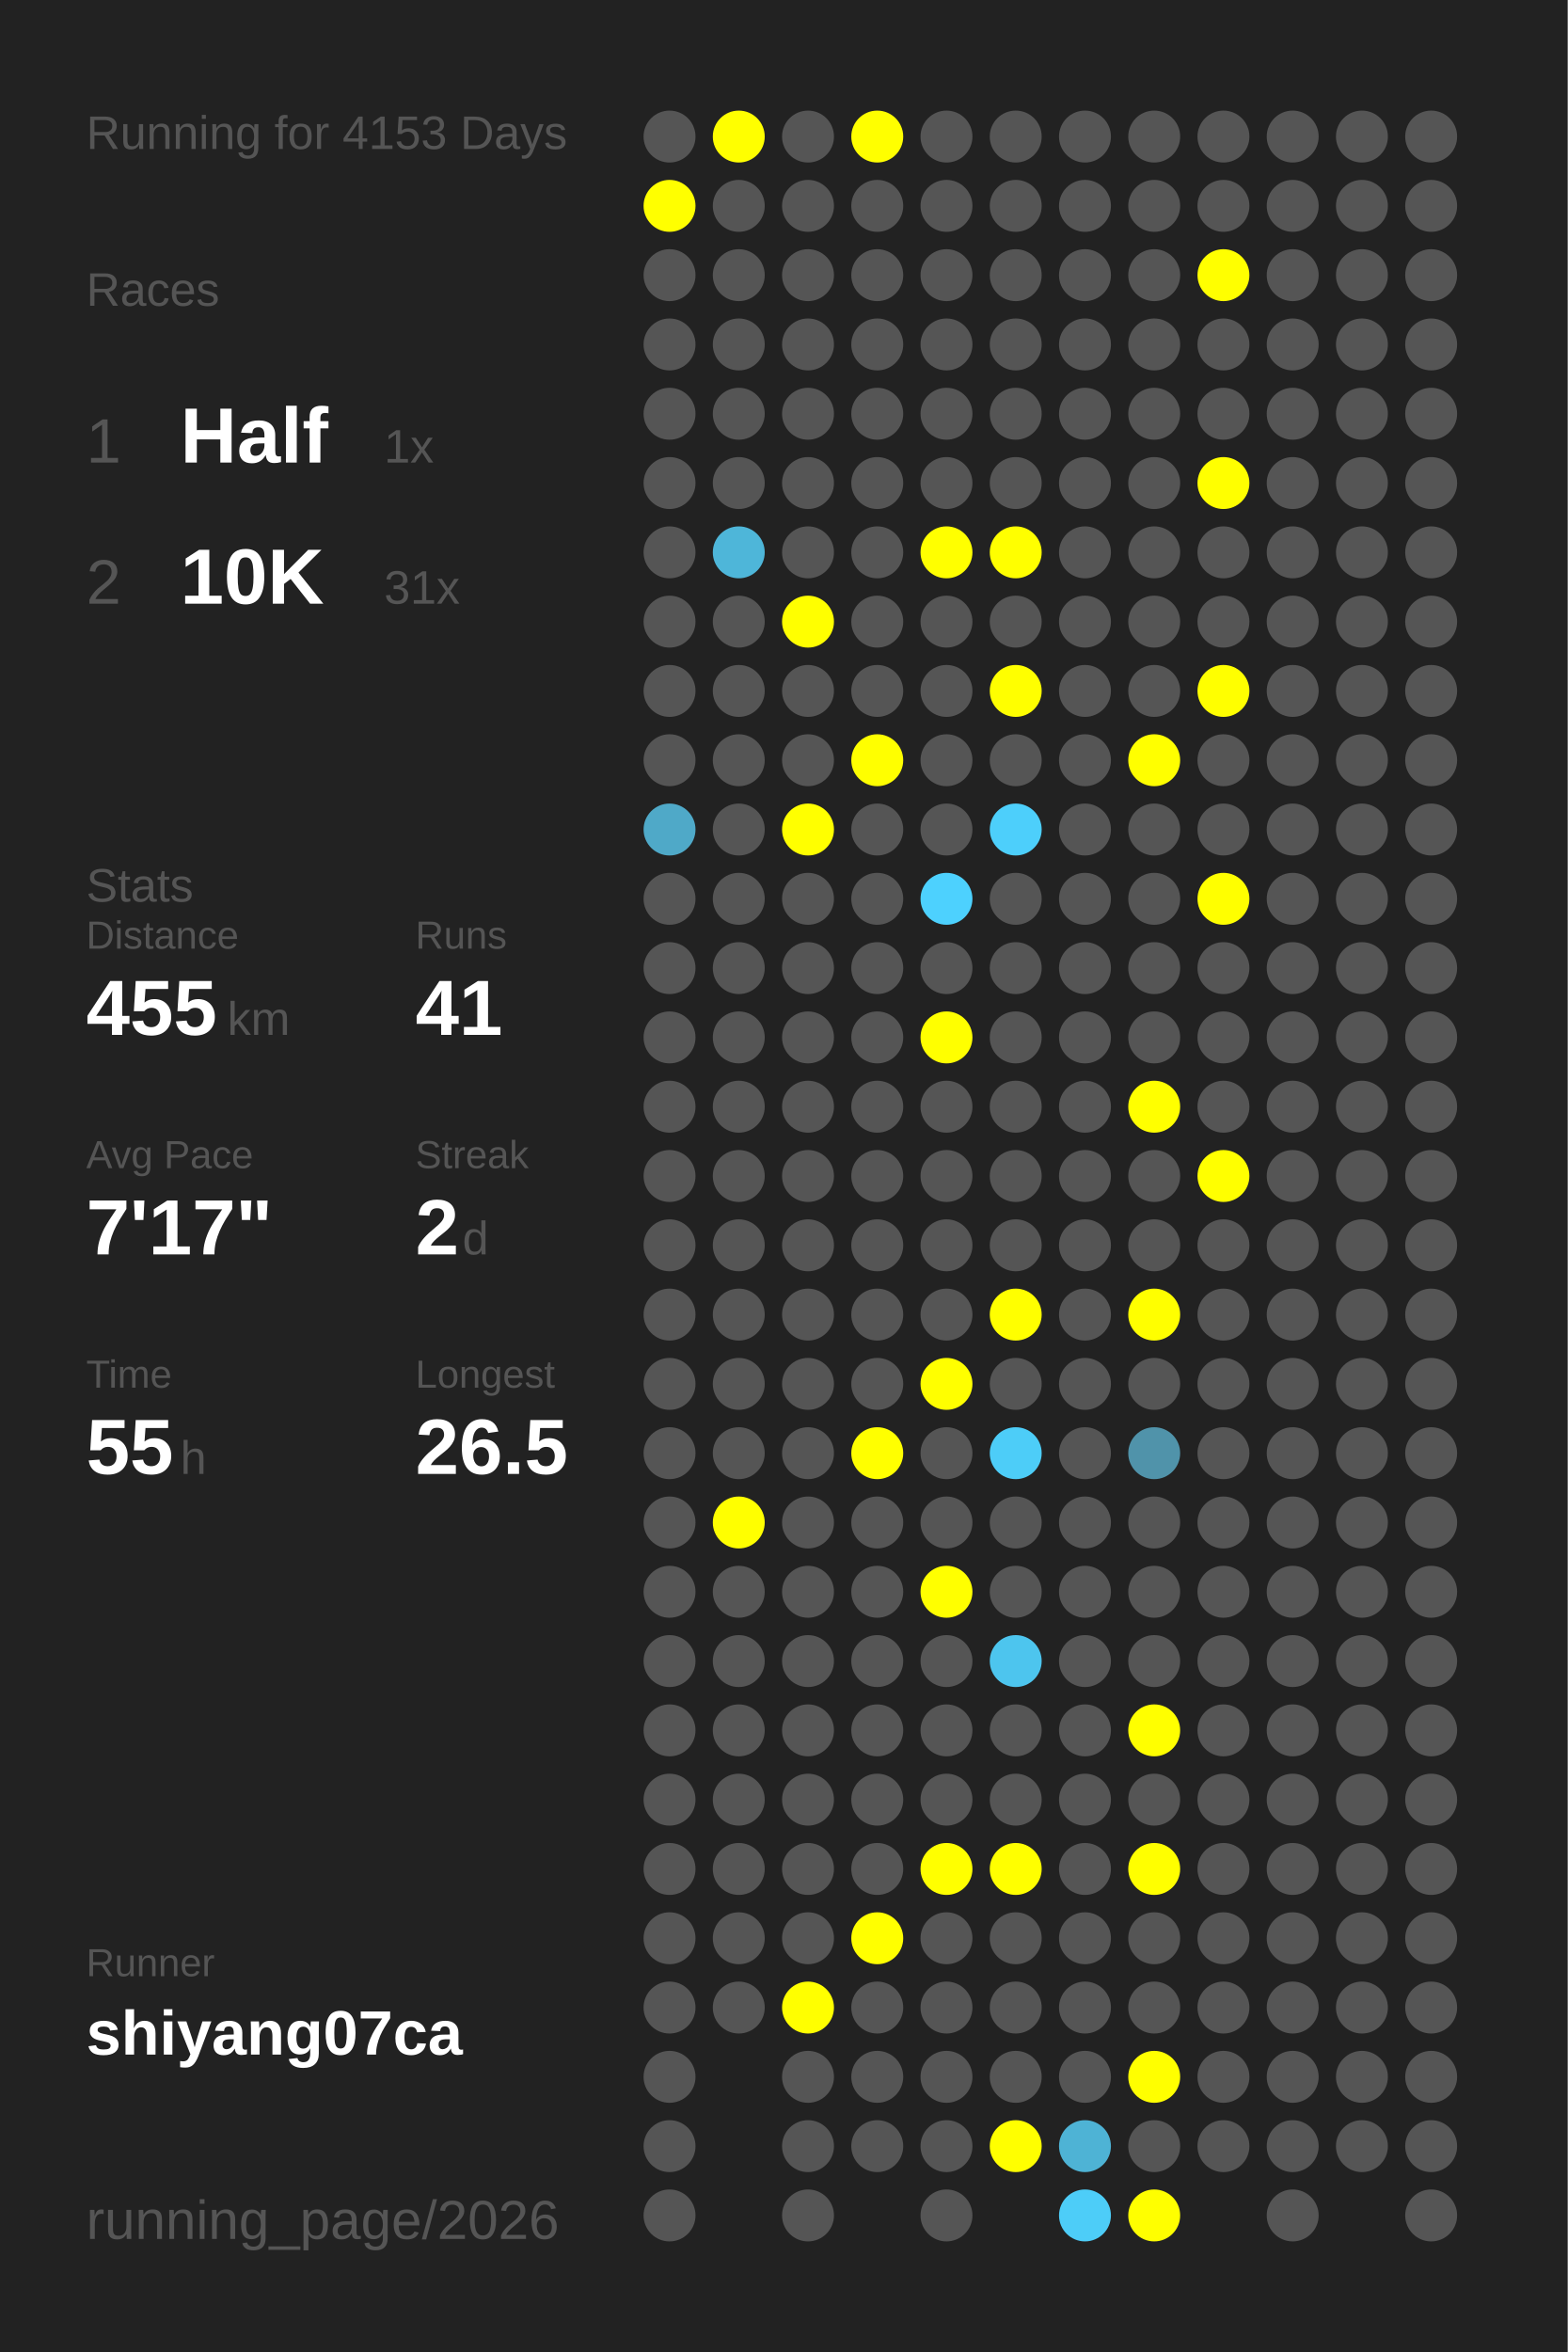
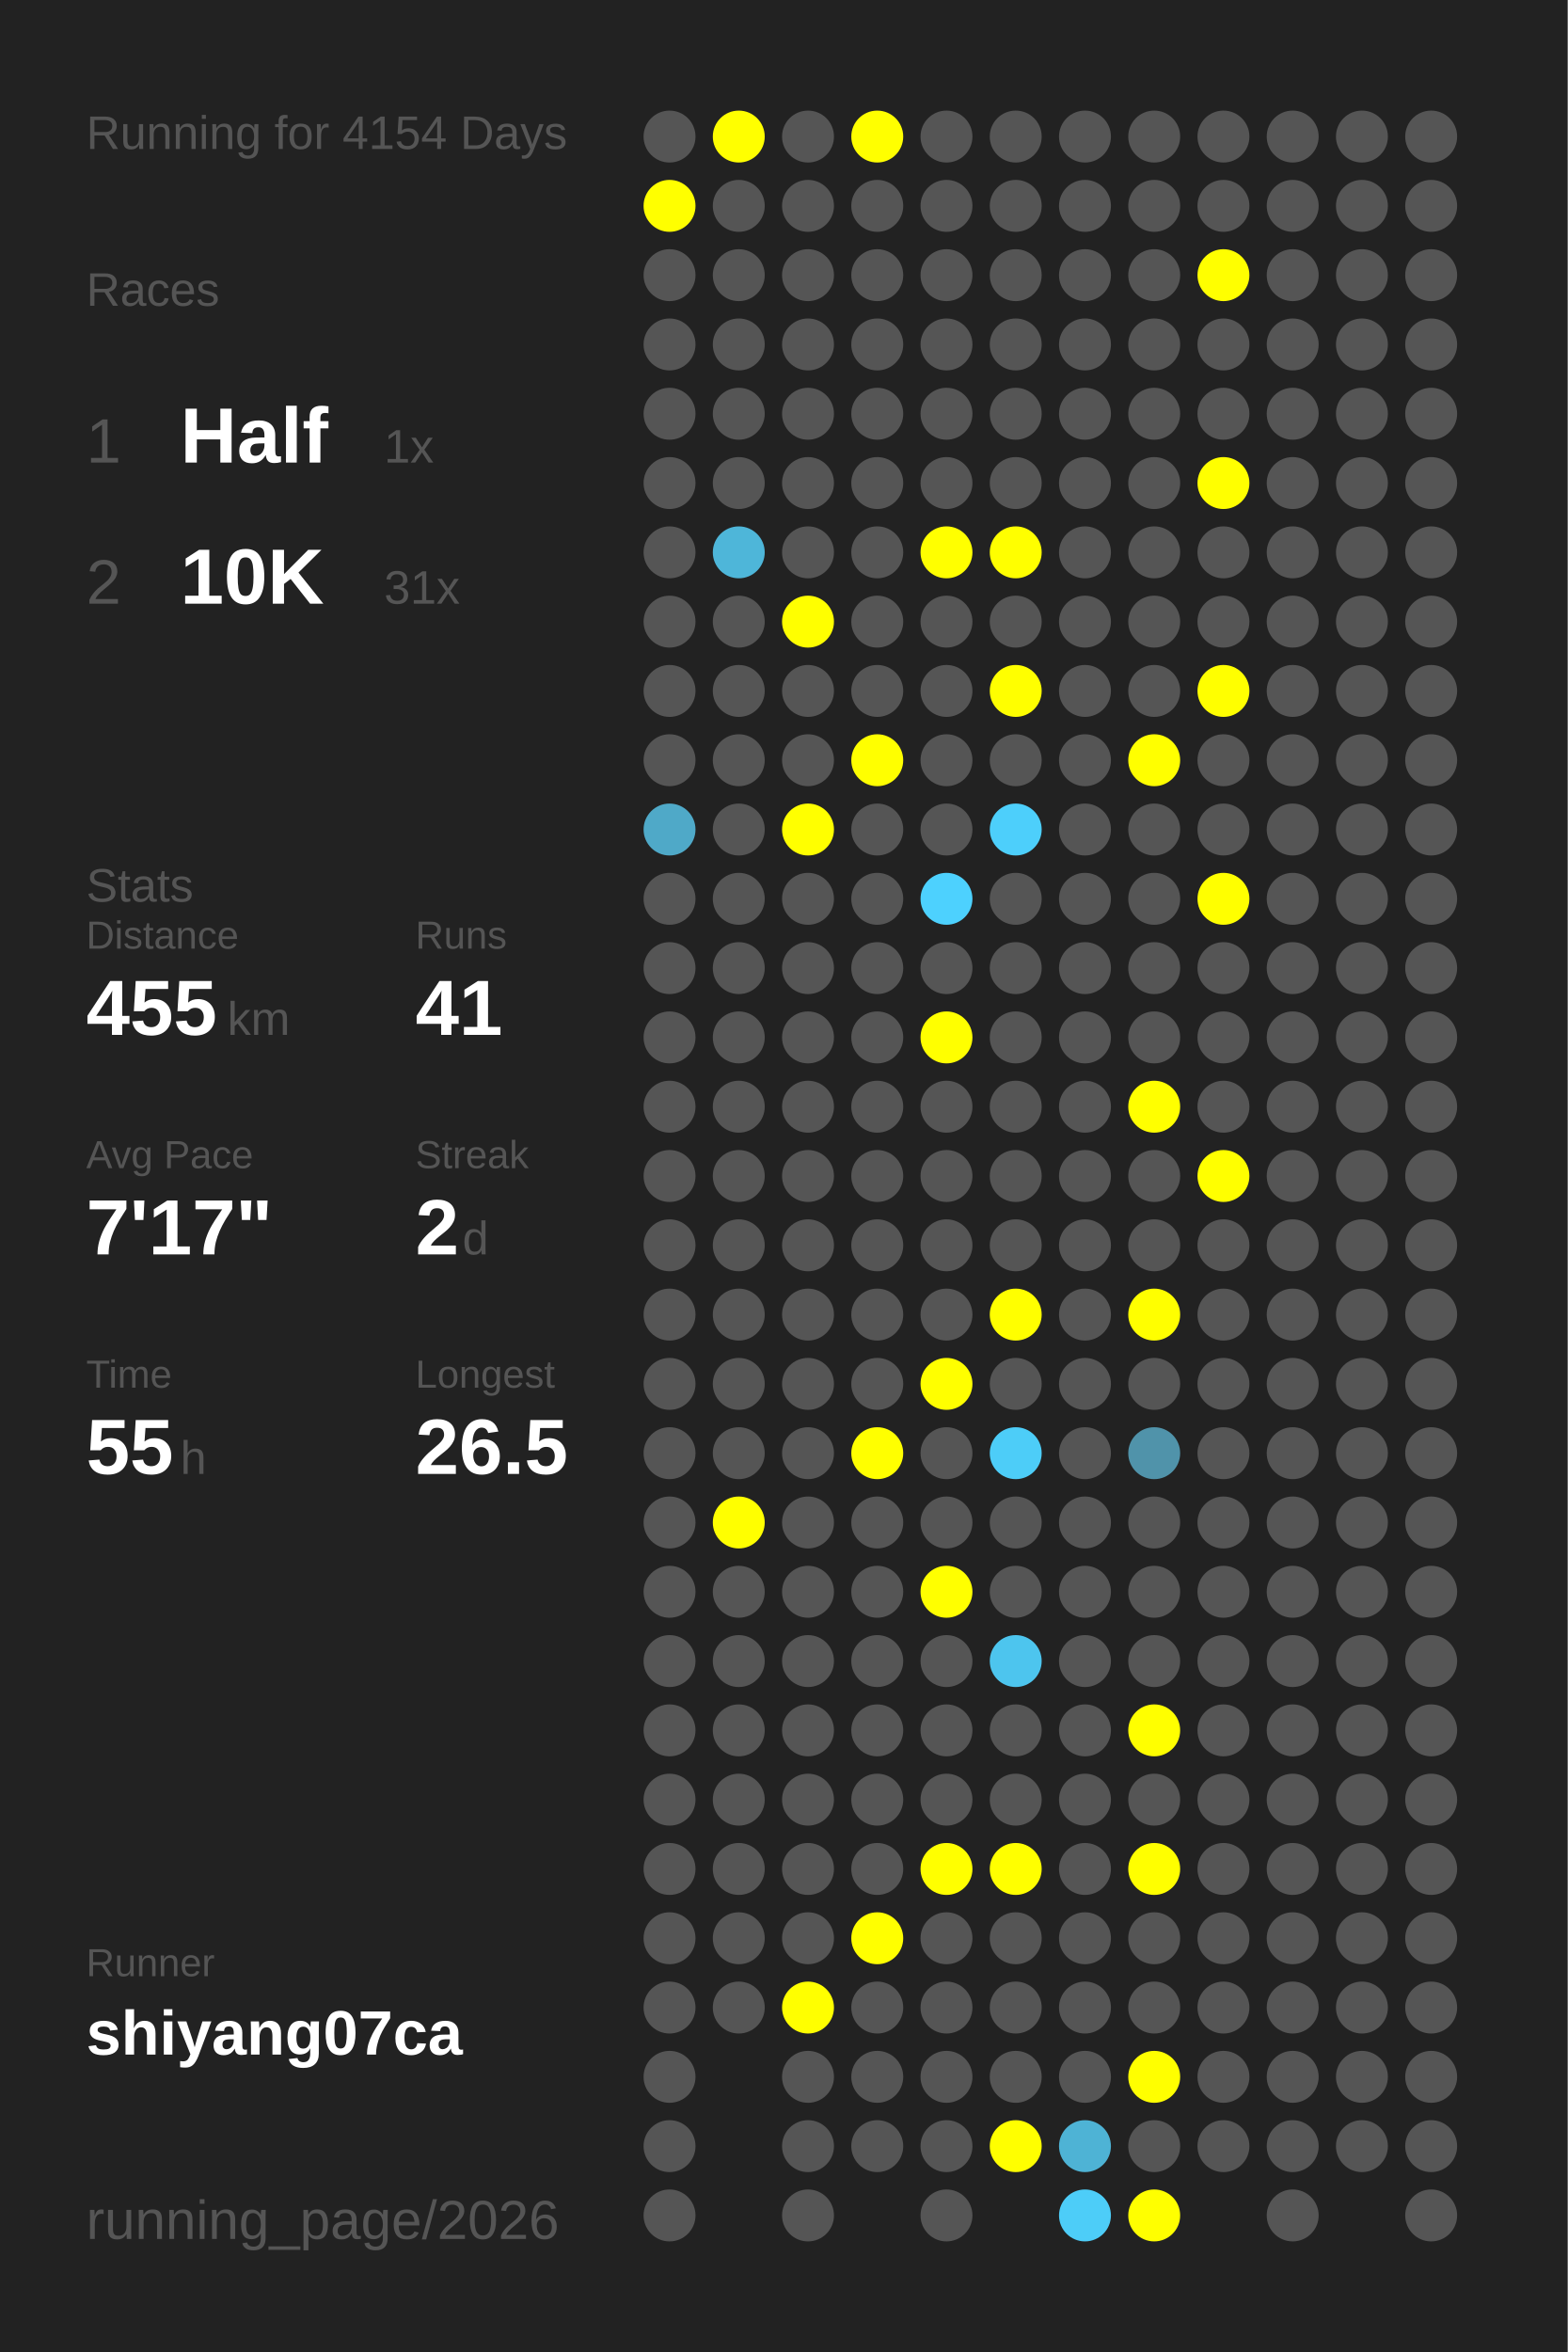
<svg xmlns="http://www.w3.org/2000/svg" baseProfile="full" height="300mm" version="1.1" viewBox="0,0,200,300" width="200mm">
  <defs />
  <rect fill="#222222" height="300" width="200" x="0" y="0" />
-   <text fill="#555555" style="font-size:6px; font-family:Arial;" x="11" y="19">Running for 4153 Days</text>
+   <text fill="#555555" style="font-size:6px; font-family:Arial;" x="11" y="19">Running for 4154 Days</text>
  <text fill="#555555" style="font-size:6px; font-family:Arial;" x="11" y="39">Races</text>
  <text fill="#555555" style="font-size:8px; font-family:Arial;" x="11" y="59">1</text>
  <text fill="#FFFFFF" style="font-size:10px; font-family:Arial; font-weight:bold;" x="23" y="59">Half</text>
  <text fill="#555555" style="font-size:6px; font-family:Arial;" x="49" y="59">1x</text>
  <text fill="#555555" style="font-size:8px; font-family:Arial;" x="11" y="77">2</text>
  <text fill="#FFFFFF" style="font-size:10px; font-family:Arial; font-weight:bold;" x="23" y="77">10K</text>
  <text fill="#555555" style="font-size:6px; font-family:Arial;" x="49" y="77">31x</text>
  <text fill="#555555" style="font-size:6px; font-family:Arial;" x="11" y="115">Stats</text>
  <text fill="#555555" style="font-size:5px; font-family:Arial;" x="11" y="121">Distance</text>
  <text fill="#FFFFFF" style="font-size:10px; font-family:Arial; font-weight:bold;" x="11" y="132">455</text>
  <text fill="#555555" style="font-size:6px; font-family:Arial;" x="29" y="132">km</text>
  <text fill="#555555" style="font-size:5px; font-family:Arial;" x="53" y="121">Runs</text>
  <text fill="#FFFFFF" style="font-size:10px; font-family:Arial; font-weight:bold;" x="53" y="132">41</text>
  <text fill="#555555" style="font-size:5px; font-family:Arial;" x="11" y="149">Avg Pace</text>
  <text fill="#FFFFFF" style="font-size:10px; font-family:Arial; font-weight:bold;" x="11" y="160">7'17"</text>
  <text fill="#555555" style="font-size:5px; font-family:Arial;" x="53" y="149">Streak</text>
  <text fill="#FFFFFF" style="font-size:10px; font-family:Arial; font-weight:bold;" x="53" y="160">2</text>
  <text fill="#555555" style="font-size:6px; font-family:Arial;" x="59" y="160">d</text>
  <text fill="#555555" style="font-size:5px; font-family:Arial;" x="11" y="177">Time</text>
  <text fill="#FFFFFF" style="font-size:10px; font-family:Arial; font-weight:bold;" x="11" y="188">55</text>
  <text fill="#555555" style="font-size:6px; font-family:Arial;" x="23" y="188">h</text>
  <text fill="#555555" style="font-size:5px; font-family:Arial;" x="53" y="177">Longest</text>
  <text fill="#FFFFFF" style="font-size:10px; font-family:Arial; font-weight:bold;" x="53" y="188">26.5</text>
  <text fill="#555555" style="font-size:5px; font-family:Arial;" x="11" y="252.065">Runner</text>
  <text fill="#FFFFFF" style="font-size:8px; font-family:Arial; font-weight:bold;" x="11" y="262.065">shiyang07ca</text>
  <text fill="#555555" style="font-size:7px; font-family:Arial;" x="11" y="285.581">running_page/2026</text>
  <circle cx="85.417" cy="17.419" fill="#555555" r="3.312" />
  <circle cx="85.417" cy="26.258" fill="#FFFF00" r="3.312" />
  <circle cx="85.417" cy="35.097" fill="#555555" r="3.312" />
  <circle cx="85.417" cy="43.935" fill="#555555" r="3.312" />
  <circle cx="85.417" cy="52.774" fill="#555555" r="3.312" />
  <circle cx="85.417" cy="61.613" fill="#555555" r="3.312" />
  <circle cx="85.417" cy="70.452" fill="#555555" r="3.312" />
  <circle cx="85.417" cy="79.29" fill="#555555" r="3.312" />
  <circle cx="85.417" cy="88.129" fill="#555555" r="3.312" />
  <circle cx="85.417" cy="96.968" fill="#555555" r="3.312" />
  <circle cx="85.417" cy="105.806" fill="#4fa9c8" r="3.312" />
  <circle cx="85.417" cy="114.645" fill="#555555" r="3.312" />
  <circle cx="85.417" cy="123.484" fill="#555555" r="3.312" />
  <circle cx="85.417" cy="132.323" fill="#555555" r="3.312" />
  <circle cx="85.417" cy="141.161" fill="#555555" r="3.312" />
  <circle cx="85.417" cy="150" fill="#555555" r="3.312" />
  <circle cx="85.417" cy="158.839" fill="#555555" r="3.312" />
  <circle cx="85.417" cy="167.677" fill="#555555" r="3.312" />
  <circle cx="85.417" cy="176.516" fill="#555555" r="3.312" />
  <circle cx="85.417" cy="185.355" fill="#555555" r="3.312" />
  <circle cx="85.417" cy="194.194" fill="#555555" r="3.312" />
  <circle cx="85.417" cy="203.032" fill="#555555" r="3.312" />
  <circle cx="85.417" cy="211.871" fill="#555555" r="3.312" />
  <circle cx="85.417" cy="220.71" fill="#555555" r="3.312" />
  <circle cx="85.417" cy="229.548" fill="#555555" r="3.312" />
  <circle cx="85.417" cy="238.387" fill="#555555" r="3.312" />
  <circle cx="85.417" cy="247.226" fill="#555555" r="3.312" />
  <circle cx="85.417" cy="256.065" fill="#555555" r="3.312" />
  <circle cx="85.417" cy="264.903" fill="#555555" r="3.312" />
  <circle cx="85.417" cy="273.742" fill="#555555" r="3.312" />
  <circle cx="85.417" cy="282.581" fill="#555555" r="3.312" />
  <circle cx="94.25" cy="17.419" fill="#FFFF00" r="3.312" />
  <circle cx="94.25" cy="26.258" fill="#555555" r="3.312" />
  <circle cx="94.25" cy="35.097" fill="#555555" r="3.312" />
  <circle cx="94.25" cy="43.935" fill="#555555" r="3.312" />
  <circle cx="94.25" cy="52.774" fill="#555555" r="3.312" />
  <circle cx="94.25" cy="61.613" fill="#555555" r="3.312" />
  <circle cx="94.25" cy="70.452" fill="#4eb6d9" r="3.312" />
  <circle cx="94.25" cy="79.29" fill="#555555" r="3.312" />
  <circle cx="94.25" cy="88.129" fill="#555555" r="3.312" />
  <circle cx="94.25" cy="96.968" fill="#555555" r="3.312" />
  <circle cx="94.25" cy="105.806" fill="#555555" r="3.312" />
  <circle cx="94.25" cy="114.645" fill="#555555" r="3.312" />
  <circle cx="94.25" cy="123.484" fill="#555555" r="3.312" />
  <circle cx="94.25" cy="132.323" fill="#555555" r="3.312" />
  <circle cx="94.25" cy="141.161" fill="#555555" r="3.312" />
  <circle cx="94.25" cy="150" fill="#555555" r="3.312" />
  <circle cx="94.25" cy="158.839" fill="#555555" r="3.312" />
  <circle cx="94.25" cy="167.677" fill="#555555" r="3.312" />
  <circle cx="94.25" cy="176.516" fill="#555555" r="3.312" />
  <circle cx="94.25" cy="185.355" fill="#555555" r="3.312" />
  <circle cx="94.25" cy="194.194" fill="#FFFF00" r="3.312" />
  <circle cx="94.25" cy="203.032" fill="#555555" r="3.312" />
  <circle cx="94.25" cy="211.871" fill="#555555" r="3.312" />
  <circle cx="94.25" cy="220.71" fill="#555555" r="3.312" />
  <circle cx="94.25" cy="229.548" fill="#555555" r="3.312" />
  <circle cx="94.25" cy="238.387" fill="#555555" r="3.312" />
  <circle cx="94.25" cy="247.226" fill="#555555" r="3.312" />
  <circle cx="94.25" cy="256.065" fill="#555555" r="3.312" />
  <circle cx="103.083" cy="17.419" fill="#555555" r="3.312" />
  <circle cx="103.083" cy="26.258" fill="#555555" r="3.312" />
  <circle cx="103.083" cy="35.097" fill="#555555" r="3.312" />
  <circle cx="103.083" cy="43.935" fill="#555555" r="3.312" />
  <circle cx="103.083" cy="52.774" fill="#555555" r="3.312" />
  <circle cx="103.083" cy="61.613" fill="#555555" r="3.312" />
  <circle cx="103.083" cy="70.452" fill="#555555" r="3.312" />
  <circle cx="103.083" cy="79.29" fill="#FFFF00" r="3.312" />
  <circle cx="103.083" cy="88.129" fill="#555555" r="3.312" />
  <circle cx="103.083" cy="96.968" fill="#555555" r="3.312" />
  <circle cx="103.083" cy="105.806" fill="#FFFF00" r="3.312" />
  <circle cx="103.083" cy="114.645" fill="#555555" r="3.312" />
  <circle cx="103.083" cy="123.484" fill="#555555" r="3.312" />
  <circle cx="103.083" cy="132.323" fill="#555555" r="3.312" />
  <circle cx="103.083" cy="141.161" fill="#555555" r="3.312" />
  <circle cx="103.083" cy="150" fill="#555555" r="3.312" />
  <circle cx="103.083" cy="158.839" fill="#555555" r="3.312" />
  <circle cx="103.083" cy="167.677" fill="#555555" r="3.312" />
  <circle cx="103.083" cy="176.516" fill="#555555" r="3.312" />
  <circle cx="103.083" cy="185.355" fill="#555555" r="3.312" />
  <circle cx="103.083" cy="194.194" fill="#555555" r="3.312" />
  <circle cx="103.083" cy="203.032" fill="#555555" r="3.312" />
  <circle cx="103.083" cy="211.871" fill="#555555" r="3.312" />
  <circle cx="103.083" cy="220.71" fill="#555555" r="3.312" />
  <circle cx="103.083" cy="229.548" fill="#555555" r="3.312" />
  <circle cx="103.083" cy="238.387" fill="#555555" r="3.312" />
  <circle cx="103.083" cy="247.226" fill="#555555" r="3.312" />
  <circle cx="103.083" cy="256.065" fill="#FFFF00" r="3.312" />
  <circle cx="103.083" cy="264.903" fill="#555555" r="3.312" />
  <circle cx="103.083" cy="273.742" fill="#555555" r="3.312" />
  <circle cx="103.083" cy="282.581" fill="#555555" r="3.312" />
  <circle cx="111.917" cy="17.419" fill="#FFFF00" r="3.312" />
  <circle cx="111.917" cy="26.258" fill="#555555" r="3.312" />
  <circle cx="111.917" cy="35.097" fill="#555555" r="3.312" />
  <circle cx="111.917" cy="43.935" fill="#555555" r="3.312" />
  <circle cx="111.917" cy="52.774" fill="#555555" r="3.312" />
  <circle cx="111.917" cy="61.613" fill="#555555" r="3.312" />
  <circle cx="111.917" cy="70.452" fill="#555555" r="3.312" />
  <circle cx="111.917" cy="79.29" fill="#555555" r="3.312" />
  <circle cx="111.917" cy="88.129" fill="#555555" r="3.312" />
  <circle cx="111.917" cy="96.968" fill="#FFFF00" r="3.312" />
  <circle cx="111.917" cy="105.806" fill="#555555" r="3.312" />
  <circle cx="111.917" cy="114.645" fill="#555555" r="3.312" />
  <circle cx="111.917" cy="123.484" fill="#555555" r="3.312" />
  <circle cx="111.917" cy="132.323" fill="#555555" r="3.312" />
  <circle cx="111.917" cy="141.161" fill="#555555" r="3.312" />
  <circle cx="111.917" cy="150" fill="#555555" r="3.312" />
  <circle cx="111.917" cy="158.839" fill="#555555" r="3.312" />
  <circle cx="111.917" cy="167.677" fill="#555555" r="3.312" />
  <circle cx="111.917" cy="176.516" fill="#555555" r="3.312" />
  <circle cx="111.917" cy="185.355" fill="#FFFF00" r="3.312" />
  <circle cx="111.917" cy="194.194" fill="#555555" r="3.312" />
  <circle cx="111.917" cy="203.032" fill="#555555" r="3.312" />
  <circle cx="111.917" cy="211.871" fill="#555555" r="3.312" />
  <circle cx="111.917" cy="220.71" fill="#555555" r="3.312" />
  <circle cx="111.917" cy="229.548" fill="#555555" r="3.312" />
  <circle cx="111.917" cy="238.387" fill="#555555" r="3.312" />
  <circle cx="111.917" cy="247.226" fill="#FFFF00" r="3.312" />
  <circle cx="111.917" cy="256.065" fill="#555555" r="3.312" />
  <circle cx="111.917" cy="264.903" fill="#555555" r="3.312" />
  <circle cx="111.917" cy="273.742" fill="#555555" r="3.312" />
  <circle cx="120.75" cy="17.419" fill="#555555" r="3.312" />
  <circle cx="120.75" cy="26.258" fill="#555555" r="3.312" />
  <circle cx="120.75" cy="35.097" fill="#555555" r="3.312" />
  <circle cx="120.75" cy="43.935" fill="#555555" r="3.312" />
  <circle cx="120.75" cy="52.774" fill="#555555" r="3.312" />
  <circle cx="120.75" cy="61.613" fill="#555555" r="3.312" />
  <circle cx="120.75" cy="70.452" fill="#FFFF00" r="3.312" />
  <circle cx="120.75" cy="79.29" fill="#555555" r="3.312" />
  <circle cx="120.75" cy="88.129" fill="#555555" r="3.312" />
  <circle cx="120.75" cy="96.968" fill="#555555" r="3.312" />
  <circle cx="120.75" cy="105.806" fill="#555555" r="3.312" />
  <circle cx="120.75" cy="114.645" fill="#4dd1fe" r="3.312" />
  <circle cx="120.75" cy="123.484" fill="#555555" r="3.312" />
  <circle cx="120.75" cy="132.323" fill="#FFFF00" r="3.312" />
  <circle cx="120.75" cy="141.161" fill="#555555" r="3.312" />
  <circle cx="120.75" cy="150" fill="#555555" r="3.312" />
  <circle cx="120.75" cy="158.839" fill="#555555" r="3.312" />
  <circle cx="120.75" cy="167.677" fill="#555555" r="3.312" />
  <circle cx="120.75" cy="176.516" fill="#FFFF00" r="3.312" />
  <circle cx="120.75" cy="185.355" fill="#555555" r="3.312" />
  <circle cx="120.75" cy="194.194" fill="#555555" r="3.312" />
  <circle cx="120.75" cy="203.032" fill="#FFFF00" r="3.312" />
  <circle cx="120.75" cy="211.871" fill="#555555" r="3.312" />
  <circle cx="120.75" cy="220.71" fill="#555555" r="3.312" />
  <circle cx="120.75" cy="229.548" fill="#555555" r="3.312" />
  <circle cx="120.75" cy="238.387" fill="#FFFF00" r="3.312" />
  <circle cx="120.75" cy="247.226" fill="#555555" r="3.312" />
  <circle cx="120.75" cy="256.065" fill="#555555" r="3.312" />
  <circle cx="120.75" cy="264.903" fill="#555555" r="3.312" />
  <circle cx="120.75" cy="273.742" fill="#555555" r="3.312" />
  <circle cx="120.75" cy="282.581" fill="#555555" r="3.312" />
  <circle cx="129.583" cy="17.419" fill="#555555" r="3.312" />
  <circle cx="129.583" cy="26.258" fill="#555555" r="3.312" />
  <circle cx="129.583" cy="35.097" fill="#555555" r="3.312" />
  <circle cx="129.583" cy="43.935" fill="#555555" r="3.312" />
  <circle cx="129.583" cy="52.774" fill="#555555" r="3.312" />
  <circle cx="129.583" cy="61.613" fill="#555555" r="3.312" />
  <circle cx="129.583" cy="70.452" fill="#FFFF00" r="3.312" />
  <circle cx="129.583" cy="79.29" fill="#555555" r="3.312" />
  <circle cx="129.583" cy="88.129" fill="#FFFF00" r="3.312" />
  <circle cx="129.583" cy="96.968" fill="#555555" r="3.312" />
  <circle cx="129.583" cy="105.806" fill="#4dcffb" r="3.312" />
  <circle cx="129.583" cy="114.645" fill="#555555" r="3.312" />
  <circle cx="129.583" cy="123.484" fill="#555555" r="3.312" />
  <circle cx="129.583" cy="132.323" fill="#555555" r="3.312" />
  <circle cx="129.583" cy="141.161" fill="#555555" r="3.312" />
  <circle cx="129.583" cy="150" fill="#555555" r="3.312" />
  <circle cx="129.583" cy="158.839" fill="#555555" r="3.312" />
  <circle cx="129.583" cy="167.677" fill="#FFFF00" r="3.312" />
  <circle cx="129.583" cy="176.516" fill="#555555" r="3.312" />
  <circle cx="129.583" cy="185.355" fill="#4dcdf8" r="3.312" />
  <circle cx="129.583" cy="194.194" fill="#555555" r="3.312" />
  <circle cx="129.583" cy="203.032" fill="#555555" r="3.312" />
  <circle cx="129.583" cy="211.871" fill="#4dc5ee" r="3.312" />
  <circle cx="129.583" cy="220.71" fill="#555555" r="3.312" />
  <circle cx="129.583" cy="229.548" fill="#555555" r="3.312" />
  <circle cx="129.583" cy="238.387" fill="#FFFF00" r="3.312" />
  <circle cx="129.583" cy="247.226" fill="#555555" r="3.312" />
  <circle cx="129.583" cy="256.065" fill="#555555" r="3.312" />
  <circle cx="129.583" cy="264.903" fill="#555555" r="3.312" />
  <circle cx="129.583" cy="273.742" fill="#FFFF00" r="3.312" />
  <circle cx="138.417" cy="17.419" fill="#555555" r="3.312" />
  <circle cx="138.417" cy="26.258" fill="#555555" r="3.312" />
  <circle cx="138.417" cy="35.097" fill="#555555" r="3.312" />
  <circle cx="138.417" cy="43.935" fill="#555555" r="3.312" />
  <circle cx="138.417" cy="52.774" fill="#555555" r="3.312" />
  <circle cx="138.417" cy="61.613" fill="#555555" r="3.312" />
  <circle cx="138.417" cy="70.452" fill="#555555" r="3.312" />
  <circle cx="138.417" cy="79.29" fill="#555555" r="3.312" />
  <circle cx="138.417" cy="88.129" fill="#555555" r="3.312" />
  <circle cx="138.417" cy="96.968" fill="#555555" r="3.312" />
  <circle cx="138.417" cy="105.806" fill="#555555" r="3.312" />
  <circle cx="138.417" cy="114.645" fill="#555555" r="3.312" />
  <circle cx="138.417" cy="123.484" fill="#555555" r="3.312" />
  <circle cx="138.417" cy="132.323" fill="#555555" r="3.312" />
  <circle cx="138.417" cy="141.161" fill="#555555" r="3.312" />
  <circle cx="138.417" cy="150" fill="#555555" r="3.312" />
  <circle cx="138.417" cy="158.839" fill="#555555" r="3.312" />
  <circle cx="138.417" cy="167.677" fill="#555555" r="3.312" />
  <circle cx="138.417" cy="176.516" fill="#555555" r="3.312" />
  <circle cx="138.417" cy="185.355" fill="#555555" r="3.312" />
  <circle cx="138.417" cy="194.194" fill="#555555" r="3.312" />
  <circle cx="138.417" cy="203.032" fill="#555555" r="3.312" />
  <circle cx="138.417" cy="211.871" fill="#555555" r="3.312" />
  <circle cx="138.417" cy="220.71" fill="#555555" r="3.312" />
  <circle cx="138.417" cy="229.548" fill="#555555" r="3.312" />
  <circle cx="138.417" cy="238.387" fill="#555555" r="3.312" />
  <circle cx="138.417" cy="247.226" fill="#555555" r="3.312" />
  <circle cx="138.417" cy="256.065" fill="#555555" r="3.312" />
  <circle cx="138.417" cy="264.903" fill="#555555" r="3.312" />
  <circle cx="138.417" cy="273.742" fill="#4eb3d5" r="3.312" />
  <circle cx="138.417" cy="282.581" fill="#4dcdf8" r="3.312" />
  <circle cx="147.25" cy="17.419" fill="#555555" r="3.312" />
  <circle cx="147.25" cy="26.258" fill="#555555" r="3.312" />
  <circle cx="147.25" cy="35.097" fill="#555555" r="3.312" />
  <circle cx="147.25" cy="43.935" fill="#555555" r="3.312" />
  <circle cx="147.25" cy="52.774" fill="#555555" r="3.312" />
  <circle cx="147.25" cy="61.613" fill="#555555" r="3.312" />
  <circle cx="147.25" cy="70.452" fill="#555555" r="3.312" />
  <circle cx="147.25" cy="79.29" fill="#555555" r="3.312" />
  <circle cx="147.25" cy="88.129" fill="#555555" r="3.312" />
  <circle cx="147.25" cy="96.968" fill="#FFFF00" r="3.312" />
  <circle cx="147.25" cy="105.806" fill="#555555" r="3.312" />
  <circle cx="147.25" cy="114.645" fill="#555555" r="3.312" />
  <circle cx="147.25" cy="123.484" fill="#555555" r="3.312" />
  <circle cx="147.25" cy="132.323" fill="#555555" r="3.312" />
  <circle cx="147.25" cy="141.161" fill="#FFFF00" r="3.312" />
  <circle cx="147.25" cy="150" fill="#555555" r="3.312" />
  <circle cx="147.25" cy="158.839" fill="#555555" r="3.312" />
  <circle cx="147.25" cy="167.677" fill="#FFFF00" r="3.312" />
  <circle cx="147.25" cy="176.516" fill="#555555" r="3.312" />
  <circle cx="147.25" cy="185.355" fill="#5093aa" r="3.312" />
  <circle cx="147.25" cy="194.194" fill="#555555" r="3.312" />
  <circle cx="147.25" cy="203.032" fill="#555555" r="3.312" />
  <circle cx="147.25" cy="211.871" fill="#555555" r="3.312" />
  <circle cx="147.25" cy="220.71" fill="#FFFF00" r="3.312" />
  <circle cx="147.25" cy="229.548" fill="#555555" r="3.312" />
  <circle cx="147.25" cy="238.387" fill="#FFFF00" r="3.312" />
  <circle cx="147.25" cy="247.226" fill="#555555" r="3.312" />
  <circle cx="147.25" cy="256.065" fill="#555555" r="3.312" />
  <circle cx="147.25" cy="264.903" fill="#FFFF00" r="3.312" />
  <circle cx="147.25" cy="273.742" fill="#555555" r="3.312" />
  <circle cx="147.25" cy="282.581" fill="#FFFF00" r="3.312" />
  <circle cx="156.083" cy="17.419" fill="#555555" r="3.312" />
  <circle cx="156.083" cy="26.258" fill="#555555" r="3.312" />
  <circle cx="156.083" cy="35.097" fill="#FFFF00" r="3.312" />
  <circle cx="156.083" cy="43.935" fill="#555555" r="3.312" />
  <circle cx="156.083" cy="52.774" fill="#555555" r="3.312" />
  <circle cx="156.083" cy="61.613" fill="#FFFF00" r="3.312" />
  <circle cx="156.083" cy="70.452" fill="#555555" r="3.312" />
  <circle cx="156.083" cy="79.29" fill="#555555" r="3.312" />
  <circle cx="156.083" cy="88.129" fill="#FFFF00" r="3.312" />
  <circle cx="156.083" cy="96.968" fill="#555555" r="3.312" />
  <circle cx="156.083" cy="105.806" fill="#555555" r="3.312" />
  <circle cx="156.083" cy="114.645" fill="#FFFF00" r="3.312" />
  <circle cx="156.083" cy="123.484" fill="#555555" r="3.312" />
  <circle cx="156.083" cy="132.323" fill="#555555" r="3.312" />
  <circle cx="156.083" cy="141.161" fill="#555555" r="3.312" />
  <circle cx="156.083" cy="150" fill="#FFFF00" r="3.312" />
  <circle cx="156.083" cy="158.839" fill="#555555" r="3.312" />
  <circle cx="156.083" cy="167.677" fill="#555555" r="3.312" />
  <circle cx="156.083" cy="176.516" fill="#555555" r="3.312" />
  <circle cx="156.083" cy="185.355" fill="#555555" r="3.312" />
  <circle cx="156.083" cy="194.194" fill="#555555" r="3.312" />
  <circle cx="156.083" cy="203.032" fill="#555555" r="3.312" />
  <circle cx="156.083" cy="211.871" fill="#555555" r="3.312" />
  <circle cx="156.083" cy="220.71" fill="#555555" r="3.312" />
  <circle cx="156.083" cy="229.548" fill="#555555" r="3.312" />
  <circle cx="156.083" cy="238.387" fill="#555555" r="3.312" />
  <circle cx="156.083" cy="247.226" fill="#555555" r="3.312" />
  <circle cx="156.083" cy="256.065" fill="#555555" r="3.312" />
  <circle cx="156.083" cy="264.903" fill="#555555" r="3.312" />
  <circle cx="156.083" cy="273.742" fill="#555555" r="3.312" />
  <circle cx="164.917" cy="17.419" fill="#555555" r="3.312" />
  <circle cx="164.917" cy="26.258" fill="#555555" r="3.312" />
  <circle cx="164.917" cy="35.097" fill="#555555" r="3.312" />
  <circle cx="164.917" cy="43.935" fill="#555555" r="3.312" />
  <circle cx="164.917" cy="52.774" fill="#555555" r="3.312" />
  <circle cx="164.917" cy="61.613" fill="#555555" r="3.312" />
  <circle cx="164.917" cy="70.452" fill="#555555" r="3.312" />
  <circle cx="164.917" cy="79.29" fill="#555555" r="3.312" />
  <circle cx="164.917" cy="88.129" fill="#555555" r="3.312" />
  <circle cx="164.917" cy="96.968" fill="#555555" r="3.312" />
  <circle cx="164.917" cy="105.806" fill="#555555" r="3.312" />
  <circle cx="164.917" cy="114.645" fill="#555555" r="3.312" />
  <circle cx="164.917" cy="123.484" fill="#555555" r="3.312" />
  <circle cx="164.917" cy="132.323" fill="#555555" r="3.312" />
  <circle cx="164.917" cy="141.161" fill="#555555" r="3.312" />
  <circle cx="164.917" cy="150" fill="#555555" r="3.312" />
  <circle cx="164.917" cy="158.839" fill="#555555" r="3.312" />
  <circle cx="164.917" cy="167.677" fill="#555555" r="3.312" />
  <circle cx="164.917" cy="176.516" fill="#555555" r="3.312" />
  <circle cx="164.917" cy="185.355" fill="#555555" r="3.312" />
  <circle cx="164.917" cy="194.194" fill="#555555" r="3.312" />
  <circle cx="164.917" cy="203.032" fill="#555555" r="3.312" />
  <circle cx="164.917" cy="211.871" fill="#555555" r="3.312" />
  <circle cx="164.917" cy="220.71" fill="#555555" r="3.312" />
  <circle cx="164.917" cy="229.548" fill="#555555" r="3.312" />
  <circle cx="164.917" cy="238.387" fill="#555555" r="3.312" />
  <circle cx="164.917" cy="247.226" fill="#555555" r="3.312" />
  <circle cx="164.917" cy="256.065" fill="#555555" r="3.312" />
  <circle cx="164.917" cy="264.903" fill="#555555" r="3.312" />
  <circle cx="164.917" cy="273.742" fill="#555555" r="3.312" />
  <circle cx="164.917" cy="282.581" fill="#555555" r="3.312" />
  <circle cx="173.75" cy="17.419" fill="#555555" r="3.312" />
  <circle cx="173.75" cy="26.258" fill="#555555" r="3.312" />
  <circle cx="173.75" cy="35.097" fill="#555555" r="3.312" />
  <circle cx="173.75" cy="43.935" fill="#555555" r="3.312" />
  <circle cx="173.75" cy="52.774" fill="#555555" r="3.312" />
  <circle cx="173.75" cy="61.613" fill="#555555" r="3.312" />
  <circle cx="173.75" cy="70.452" fill="#555555" r="3.312" />
  <circle cx="173.75" cy="79.29" fill="#555555" r="3.312" />
  <circle cx="173.75" cy="88.129" fill="#555555" r="3.312" />
  <circle cx="173.75" cy="96.968" fill="#555555" r="3.312" />
  <circle cx="173.75" cy="105.806" fill="#555555" r="3.312" />
  <circle cx="173.75" cy="114.645" fill="#555555" r="3.312" />
  <circle cx="173.75" cy="123.484" fill="#555555" r="3.312" />
  <circle cx="173.75" cy="132.323" fill="#555555" r="3.312" />
  <circle cx="173.75" cy="141.161" fill="#555555" r="3.312" />
  <circle cx="173.75" cy="150" fill="#555555" r="3.312" />
  <circle cx="173.75" cy="158.839" fill="#555555" r="3.312" />
  <circle cx="173.75" cy="167.677" fill="#555555" r="3.312" />
  <circle cx="173.75" cy="176.516" fill="#555555" r="3.312" />
  <circle cx="173.75" cy="185.355" fill="#555555" r="3.312" />
  <circle cx="173.75" cy="194.194" fill="#555555" r="3.312" />
  <circle cx="173.75" cy="203.032" fill="#555555" r="3.312" />
  <circle cx="173.75" cy="211.871" fill="#555555" r="3.312" />
  <circle cx="173.75" cy="220.71" fill="#555555" r="3.312" />
  <circle cx="173.75" cy="229.548" fill="#555555" r="3.312" />
  <circle cx="173.75" cy="238.387" fill="#555555" r="3.312" />
  <circle cx="173.75" cy="247.226" fill="#555555" r="3.312" />
  <circle cx="173.75" cy="256.065" fill="#555555" r="3.312" />
  <circle cx="173.75" cy="264.903" fill="#555555" r="3.312" />
  <circle cx="173.75" cy="273.742" fill="#555555" r="3.312" />
  <circle cx="182.583" cy="17.419" fill="#555555" r="3.312" />
  <circle cx="182.583" cy="26.258" fill="#555555" r="3.312" />
  <circle cx="182.583" cy="35.097" fill="#555555" r="3.312" />
  <circle cx="182.583" cy="43.935" fill="#555555" r="3.312" />
  <circle cx="182.583" cy="52.774" fill="#555555" r="3.312" />
  <circle cx="182.583" cy="61.613" fill="#555555" r="3.312" />
  <circle cx="182.583" cy="70.452" fill="#555555" r="3.312" />
  <circle cx="182.583" cy="79.29" fill="#555555" r="3.312" />
  <circle cx="182.583" cy="88.129" fill="#555555" r="3.312" />
  <circle cx="182.583" cy="96.968" fill="#555555" r="3.312" />
  <circle cx="182.583" cy="105.806" fill="#555555" r="3.312" />
  <circle cx="182.583" cy="114.645" fill="#555555" r="3.312" />
  <circle cx="182.583" cy="123.484" fill="#555555" r="3.312" />
  <circle cx="182.583" cy="132.323" fill="#555555" r="3.312" />
  <circle cx="182.583" cy="141.161" fill="#555555" r="3.312" />
  <circle cx="182.583" cy="150" fill="#555555" r="3.312" />
  <circle cx="182.583" cy="158.839" fill="#555555" r="3.312" />
  <circle cx="182.583" cy="167.677" fill="#555555" r="3.312" />
  <circle cx="182.583" cy="176.516" fill="#555555" r="3.312" />
  <circle cx="182.583" cy="185.355" fill="#555555" r="3.312" />
  <circle cx="182.583" cy="194.194" fill="#555555" r="3.312" />
  <circle cx="182.583" cy="203.032" fill="#555555" r="3.312" />
  <circle cx="182.583" cy="211.871" fill="#555555" r="3.312" />
  <circle cx="182.583" cy="220.71" fill="#555555" r="3.312" />
  <circle cx="182.583" cy="229.548" fill="#555555" r="3.312" />
  <circle cx="182.583" cy="238.387" fill="#555555" r="3.312" />
  <circle cx="182.583" cy="247.226" fill="#555555" r="3.312" />
  <circle cx="182.583" cy="256.065" fill="#555555" r="3.312" />
  <circle cx="182.583" cy="264.903" fill="#555555" r="3.312" />
  <circle cx="182.583" cy="273.742" fill="#555555" r="3.312" />
  <circle cx="182.583" cy="282.581" fill="#555555" r="3.312" />
</svg>
